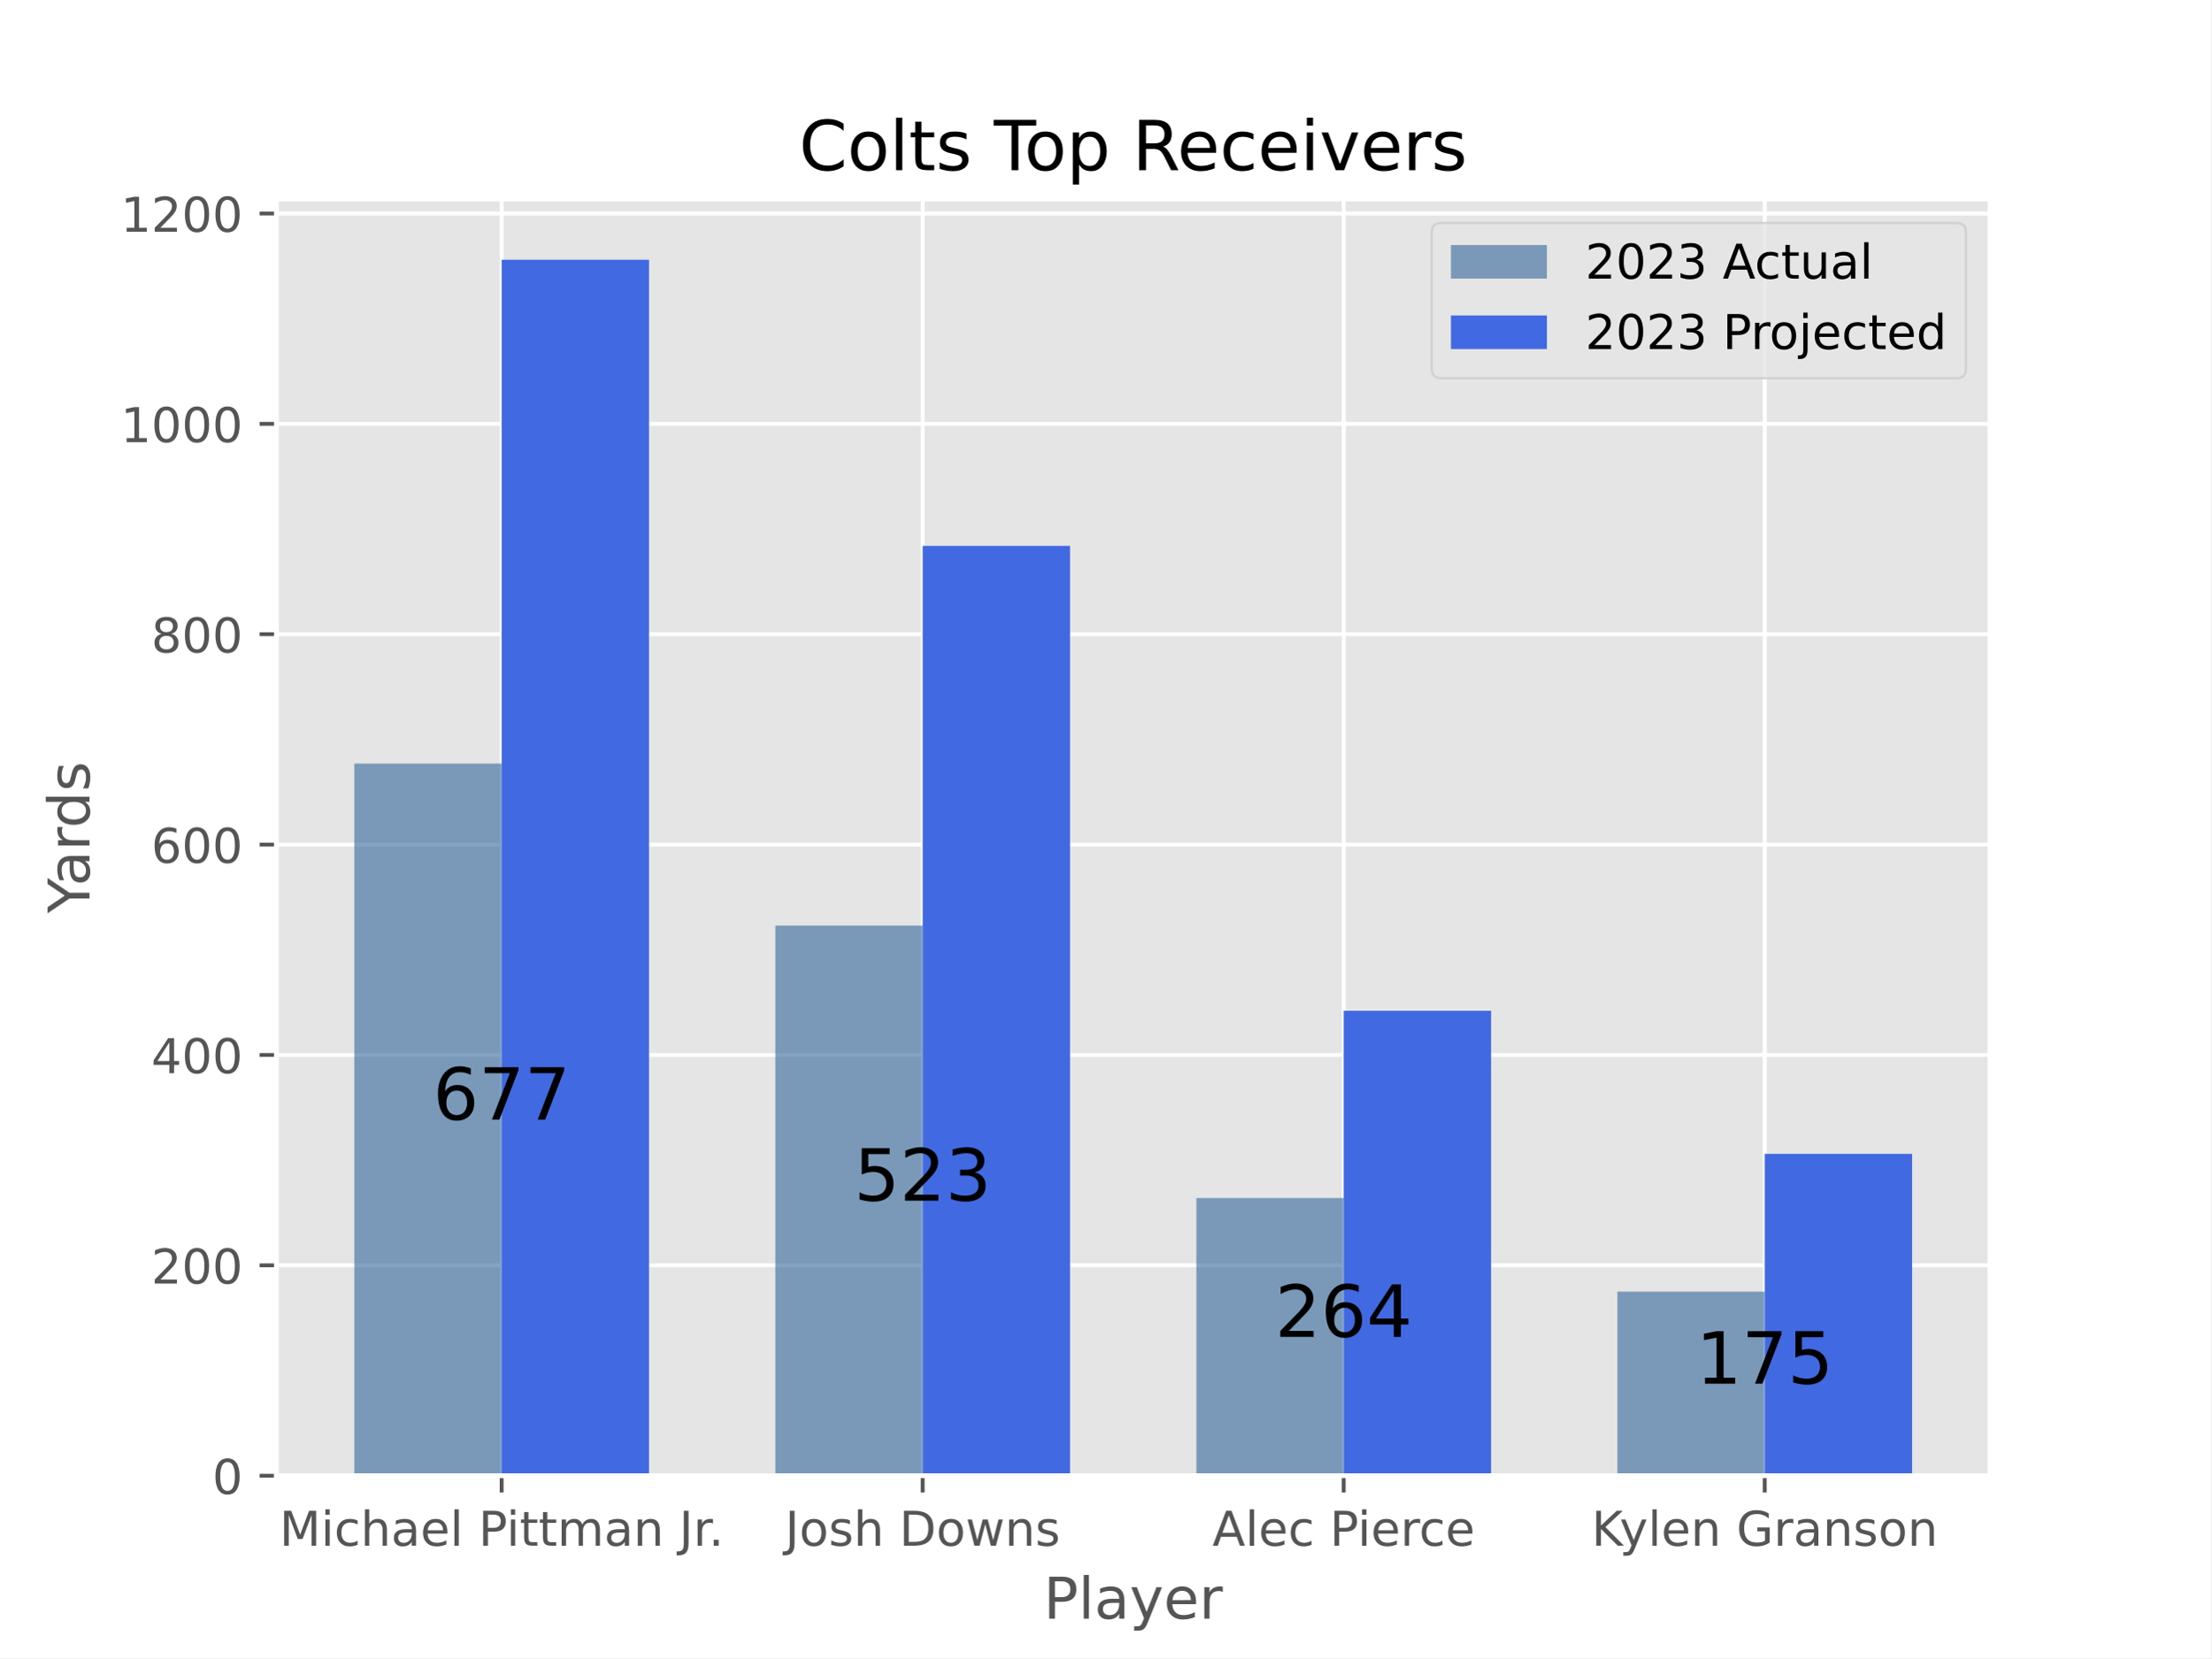
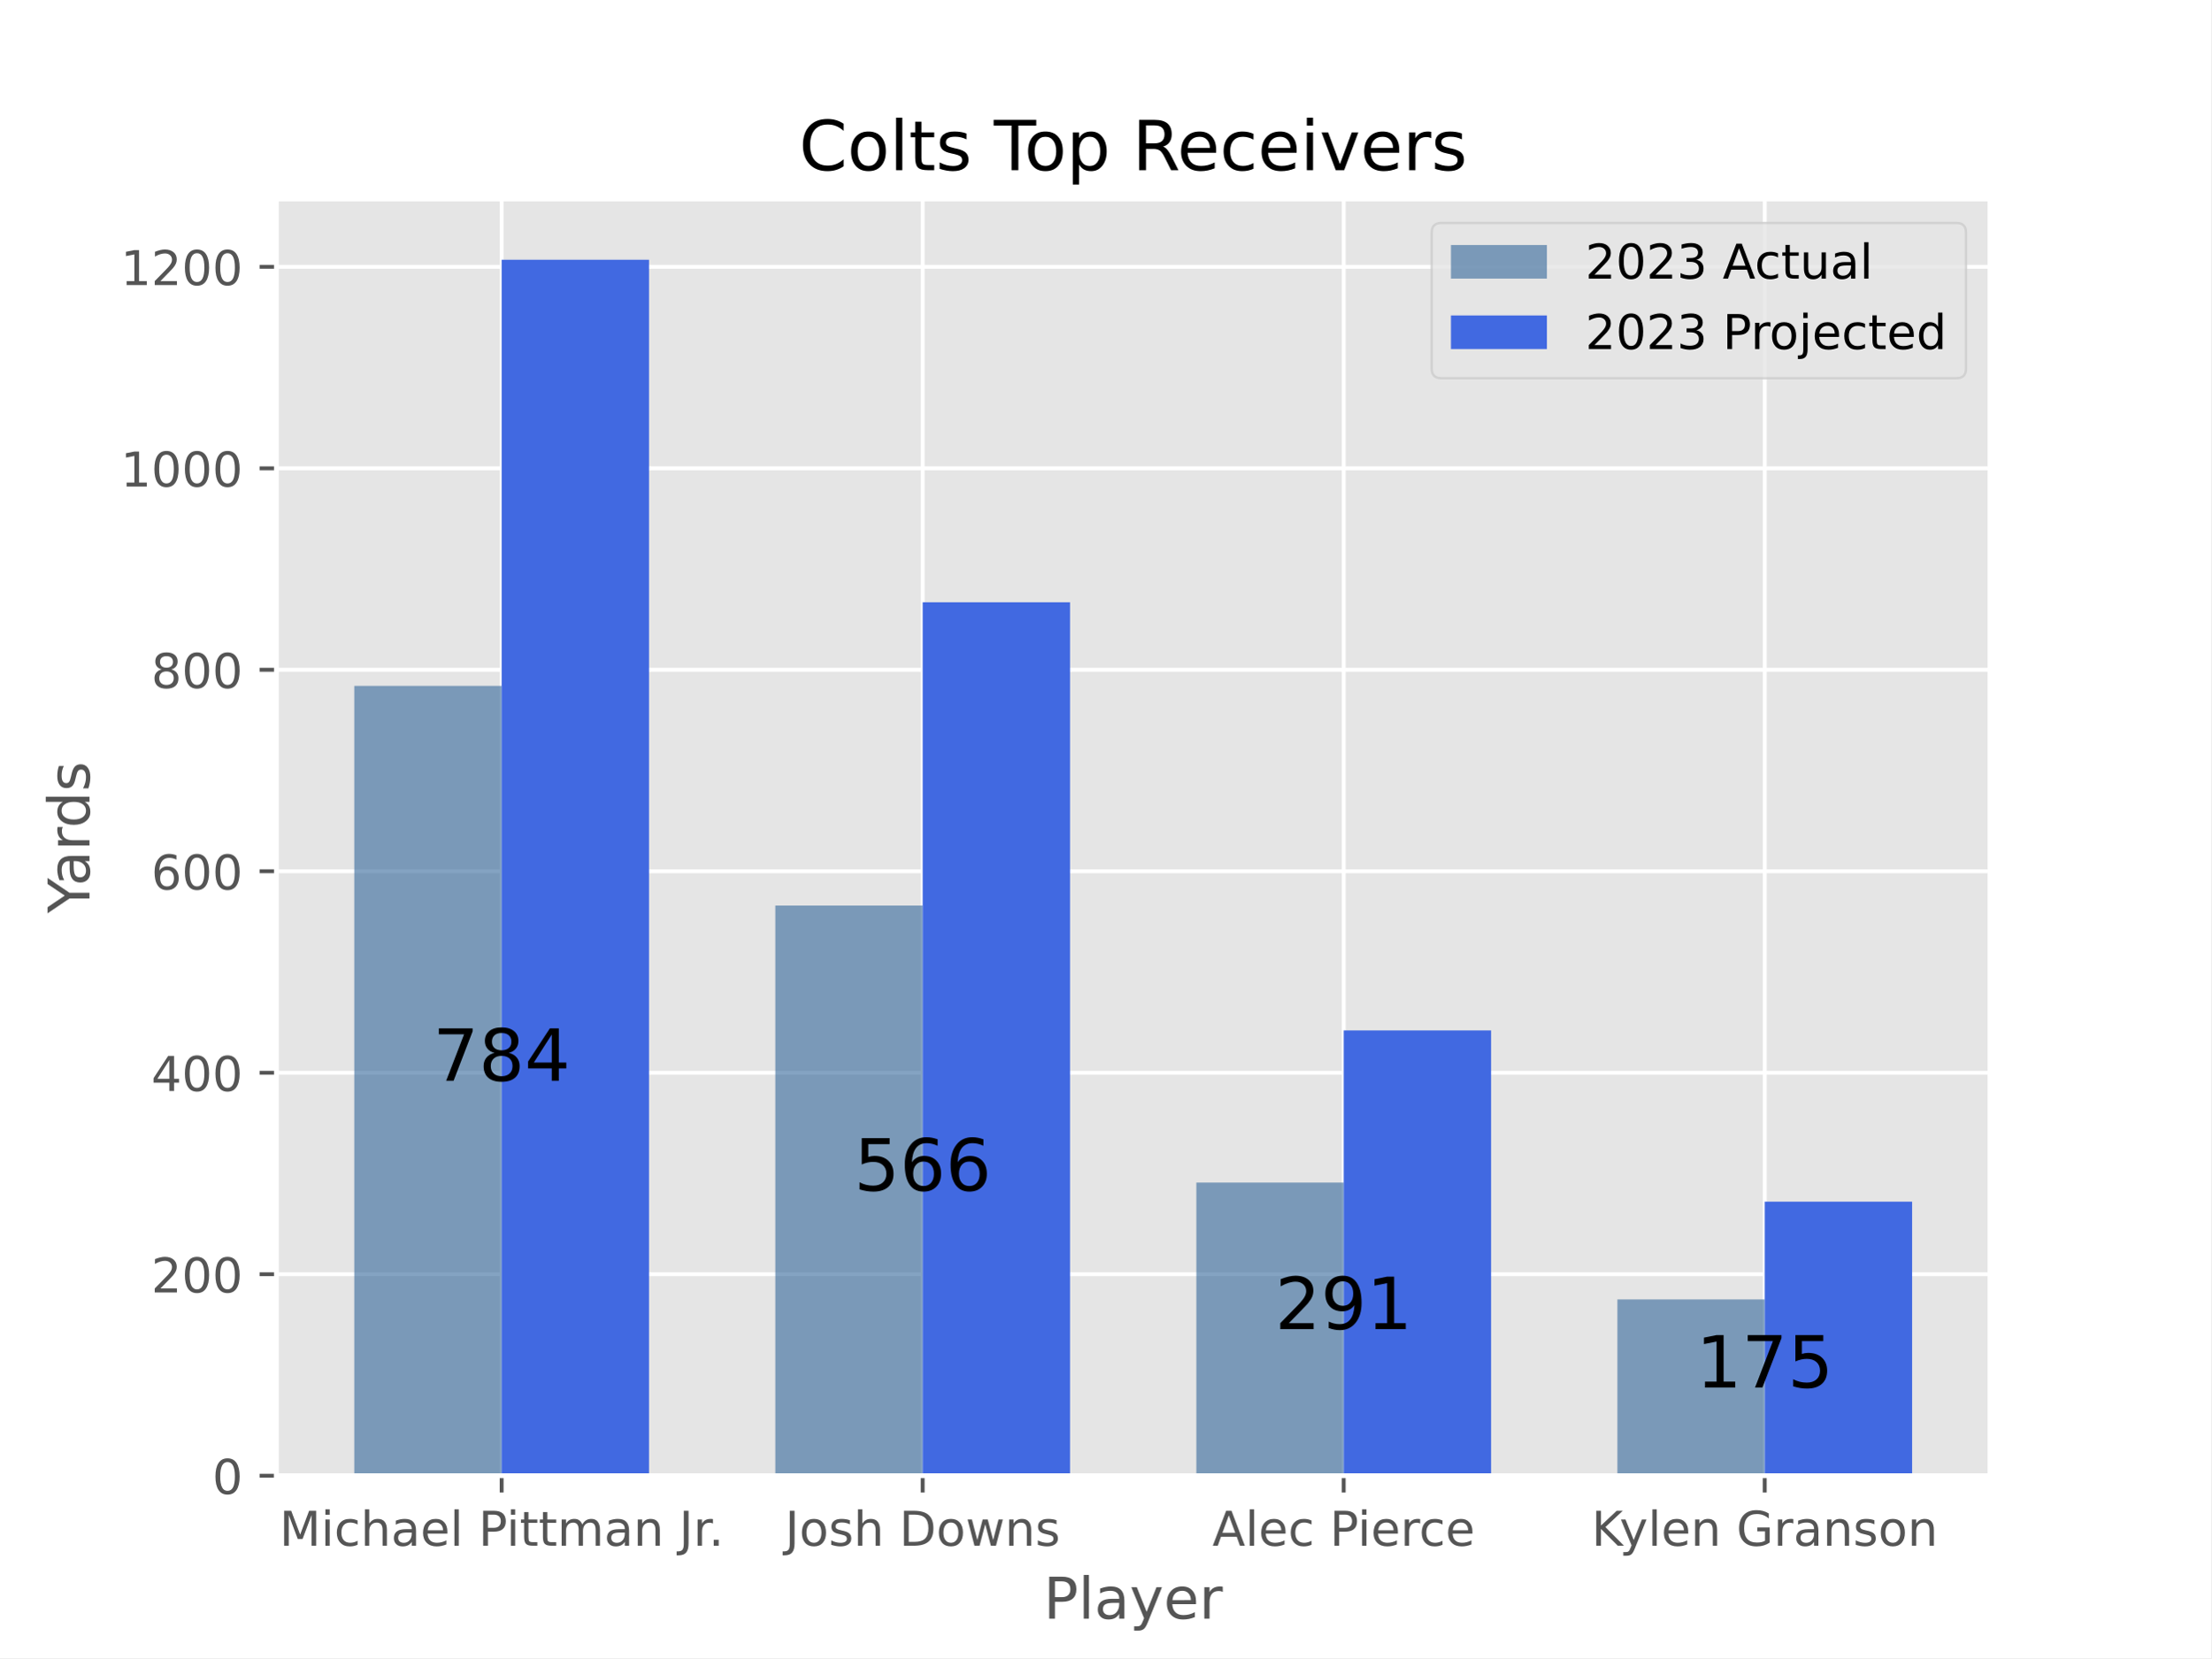
<svg xmlns="http://www.w3.org/2000/svg" xmlns:xlink="http://www.w3.org/1999/xlink" width="460.8pt" height="345.6pt" viewBox="0 0 460.8 345.6" version="1.1">
  <defs>
    <style type="text/css">*{stroke-linejoin: round; stroke-linecap: butt}</style>
  </defs>
  <g id="figure_1">
    <g id="patch_1">
      <path d="M 0 345.6  L 460.8 345.6  L 460.8 0  L 0 0  z " style="fill: #ffffff" />
    </g>
    <g id="axes_1">
      <g id="patch_2">
        <path d="M 57.6 307.584  L 414.72 307.584  L 414.72 41.472  L 57.6 41.472  z " style="fill: #e5e5e5" />
      </g>
      <g id="matplotlib.axis_1">
        <g id="xtick_1">
          <g id="line2d_1">
-             <path d="M 104.543 307.584  L 104.543 41.472  " clip-path="url(#p5137f1c561)" style="fill: none; stroke: #ffffff; stroke-width: 0.8; stroke-linecap: square" />
+             <path d="M 104.543 307.584  L 104.543 41.472  " clip-path="url(#p922f5982c7)" style="fill: none; stroke: #ffffff; stroke-width: 0.8; stroke-linecap: square" />
          </g>
          <g id="line2d_2">
            <defs>
-               <path id="maba3e91cc1" d="M 0 0  L 0 3.5  " style="stroke: #555555; stroke-width: 0.8" />
+               <path id="m315c5169b6" d="M 0 0  L 0 3.5  " style="stroke: #555555; stroke-width: 0.8" />
            </defs>
            <g>
-               <use xlink:href="#maba3e91cc1" x="104.543" y="307.584" style="fill: #555555; stroke: #555555; stroke-width: 0.8" />
+               <use xlink:href="#m315c5169b6" x="104.543" y="307.584" style="fill: #555555; stroke: #555555; stroke-width: 0.8" />
            </g>
          </g>
          <g id="text_1">
            <g style="fill: #555555" transform="translate(58.23626 322.1824) scale(0.1 -0.1)">
              <defs>
                <path id="DejaVuSans-4d" d="M 628 4666  L 1569 4666  L 2759 1491  L 3956 4666  L 4897 4666  L 4897 0  L 4281 0  L 4281 4097  L 3078 897  L 2444 897  L 1241 4097  L 1241 0  L 628 0  L 628 4666  z " transform="scale(0.015625)" />
                <path id="DejaVuSans-69" d="M 603 3500  L 1178 3500  L 1178 0  L 603 0  L 603 3500  z M 603 4863  L 1178 4863  L 1178 4134  L 603 4134  L 603 4863  z " transform="scale(0.015625)" />
                <path id="DejaVuSans-63" d="M 3122 3366  L 3122 2828  Q 2878 2963 2633 3030  Q 2388 3097 2138 3097  Q 1578 3097 1268 2742  Q 959 2388 959 1747  Q 959 1106 1268 751  Q 1578 397 2138 397  Q 2388 397 2633 464  Q 2878 531 3122 666  L 3122 134  Q 2881 22 2623 -34  Q 2366 -91 2075 -91  Q 1284 -91 818 406  Q 353 903 353 1747  Q 353 2603 823 3093  Q 1294 3584 2113 3584  Q 2378 3584 2631 3529  Q 2884 3475 3122 3366  z " transform="scale(0.015625)" />
                <path id="DejaVuSans-68" d="M 3513 2113  L 3513 0  L 2938 0  L 2938 2094  Q 2938 2591 2744 2837  Q 2550 3084 2163 3084  Q 1697 3084 1428 2787  Q 1159 2491 1159 1978  L 1159 0  L 581 0  L 581 4863  L 1159 4863  L 1159 2956  Q 1366 3272 1645 3428  Q 1925 3584 2291 3584  Q 2894 3584 3203 3211  Q 3513 2838 3513 2113  z " transform="scale(0.015625)" />
                <path id="DejaVuSans-61" d="M 2194 1759  Q 1497 1759 1228 1600  Q 959 1441 959 1056  Q 959 750 1161 570  Q 1363 391 1709 391  Q 2188 391 2477 730  Q 2766 1069 2766 1631  L 2766 1759  L 2194 1759  z M 3341 1997  L 3341 0  L 2766 0  L 2766 531  Q 2569 213 2275 61  Q 1981 -91 1556 -91  Q 1019 -91 701 211  Q 384 513 384 1019  Q 384 1609 779 1909  Q 1175 2209 1959 2209  L 2766 2209  L 2766 2266  Q 2766 2663 2505 2880  Q 2244 3097 1772 3097  Q 1472 3097 1187 3025  Q 903 2953 641 2809  L 641 3341  Q 956 3463 1253 3523  Q 1550 3584 1831 3584  Q 2591 3584 2966 3190  Q 3341 2797 3341 1997  z " transform="scale(0.015625)" />
                <path id="DejaVuSans-65" d="M 3597 1894  L 3597 1613  L 953 1613  Q 991 1019 1311 708  Q 1631 397 2203 397  Q 2534 397 2845 478  Q 3156 559 3463 722  L 3463 178  Q 3153 47 2828 -22  Q 2503 -91 2169 -91  Q 1331 -91 842 396  Q 353 884 353 1716  Q 353 2575 817 3079  Q 1281 3584 2069 3584  Q 2775 3584 3186 3129  Q 3597 2675 3597 1894  z M 3022 2063  Q 3016 2534 2758 2815  Q 2500 3097 2075 3097  Q 1594 3097 1305 2825  Q 1016 2553 972 2059  L 3022 2063  z " transform="scale(0.015625)" />
                <path id="DejaVuSans-6c" d="M 603 4863  L 1178 4863  L 1178 0  L 603 0  L 603 4863  z " transform="scale(0.015625)" />
                <path id="DejaVuSans-20" transform="scale(0.015625)" />
                <path id="DejaVuSans-50" d="M 1259 4147  L 1259 2394  L 2053 2394  Q 2494 2394 2734 2622  Q 2975 2850 2975 3272  Q 2975 3691 2734 3919  Q 2494 4147 2053 4147  L 1259 4147  z M 628 4666  L 2053 4666  Q 2838 4666 3239 4311  Q 3641 3956 3641 3272  Q 3641 2581 3239 2228  Q 2838 1875 2053 1875  L 1259 1875  L 1259 0  L 628 0  L 628 4666  z " transform="scale(0.015625)" />
                <path id="DejaVuSans-74" d="M 1172 4494  L 1172 3500  L 2356 3500  L 2356 3053  L 1172 3053  L 1172 1153  Q 1172 725 1289 603  Q 1406 481 1766 481  L 2356 481  L 2356 0  L 1766 0  Q 1100 0 847 248  Q 594 497 594 1153  L 594 3053  L 172 3053  L 172 3500  L 594 3500  L 594 4494  L 1172 4494  z " transform="scale(0.015625)" />
                <path id="DejaVuSans-6d" d="M 3328 2828  Q 3544 3216 3844 3400  Q 4144 3584 4550 3584  Q 5097 3584 5394 3201  Q 5691 2819 5691 2113  L 5691 0  L 5113 0  L 5113 2094  Q 5113 2597 4934 2840  Q 4756 3084 4391 3084  Q 3944 3084 3684 2787  Q 3425 2491 3425 1978  L 3425 0  L 2847 0  L 2847 2094  Q 2847 2600 2669 2842  Q 2491 3084 2119 3084  Q 1678 3084 1418 2786  Q 1159 2488 1159 1978  L 1159 0  L 581 0  L 581 3500  L 1159 3500  L 1159 2956  Q 1356 3278 1631 3431  Q 1906 3584 2284 3584  Q 2666 3584 2933 3390  Q 3200 3197 3328 2828  z " transform="scale(0.015625)" />
                <path id="DejaVuSans-6e" d="M 3513 2113  L 3513 0  L 2938 0  L 2938 2094  Q 2938 2591 2744 2837  Q 2550 3084 2163 3084  Q 1697 3084 1428 2787  Q 1159 2491 1159 1978  L 1159 0  L 581 0  L 581 3500  L 1159 3500  L 1159 2956  Q 1366 3272 1645 3428  Q 1925 3584 2291 3584  Q 2894 3584 3203 3211  Q 3513 2838 3513 2113  z " transform="scale(0.015625)" />
                <path id="DejaVuSans-4a" d="M 628 4666  L 1259 4666  L 1259 325  Q 1259 -519 939 -900  Q 619 -1281 -91 -1281  L -331 -1281  L -331 -750  L -134 -750  Q 284 -750 456 -515  Q 628 -281 628 325  L 628 4666  z " transform="scale(0.015625)" />
                <path id="DejaVuSans-72" d="M 2631 2963  Q 2534 3019 2420 3045  Q 2306 3072 2169 3072  Q 1681 3072 1420 2755  Q 1159 2438 1159 1844  L 1159 0  L 581 0  L 581 3500  L 1159 3500  L 1159 2956  Q 1341 3275 1631 3429  Q 1922 3584 2338 3584  Q 2397 3584 2469 3576  Q 2541 3569 2628 3553  L 2631 2963  z " transform="scale(0.015625)" />
                <path id="DejaVuSans-2e" d="M 684 794  L 1344 794  L 1344 0  L 684 0  L 684 794  z " transform="scale(0.015625)" />
              </defs>
              <use xlink:href="#DejaVuSans-4d" />
              <use xlink:href="#DejaVuSans-69" x="86.279" />
              <use xlink:href="#DejaVuSans-63" x="114.062" />
              <use xlink:href="#DejaVuSans-68" x="169.043" />
              <use xlink:href="#DejaVuSans-61" x="232.422" />
              <use xlink:href="#DejaVuSans-65" x="293.701" />
              <use xlink:href="#DejaVuSans-6c" x="355.225" />
              <use xlink:href="#DejaVuSans-20" x="383.008" />
              <use xlink:href="#DejaVuSans-50" x="414.795" />
              <use xlink:href="#DejaVuSans-69" x="472.848" />
              <use xlink:href="#DejaVuSans-74" x="500.631" />
              <use xlink:href="#DejaVuSans-74" x="539.84" />
              <use xlink:href="#DejaVuSans-6d" x="579.049" />
              <use xlink:href="#DejaVuSans-61" x="676.461" />
              <use xlink:href="#DejaVuSans-6e" x="737.74" />
              <use xlink:href="#DejaVuSans-20" x="801.119" />
              <use xlink:href="#DejaVuSans-4a" x="832.906" />
              <use xlink:href="#DejaVuSans-72" x="862.398" />
              <use xlink:href="#DejaVuSans-2e" x="894.387" />
            </g>
          </g>
        </g>
        <g id="xtick_2">
          <g id="line2d_3">
-             <path d="M 192.288 307.584  L 192.288 41.472  " clip-path="url(#p5137f1c561)" style="fill: none; stroke: #ffffff; stroke-width: 0.8; stroke-linecap: square" />
+             <path d="M 192.288 307.584  L 192.288 41.472  " clip-path="url(#p922f5982c7)" style="fill: none; stroke: #ffffff; stroke-width: 0.8; stroke-linecap: square" />
          </g>
          <g id="line2d_4">
            <g>
-               <use xlink:href="#maba3e91cc1" x="192.288" y="307.584" style="fill: #555555; stroke: #555555; stroke-width: 0.8" />
+               <use xlink:href="#m315c5169b6" x="192.288" y="307.584" style="fill: #555555; stroke: #555555; stroke-width: 0.8" />
            </g>
          </g>
          <g id="text_2">
            <g style="fill: #555555" transform="translate(163.619 322.1824) scale(0.1 -0.1)">
              <defs>
                <path id="DejaVuSans-6f" d="M 1959 3097  Q 1497 3097 1228 2736  Q 959 2375 959 1747  Q 959 1119 1226 758  Q 1494 397 1959 397  Q 2419 397 2687 759  Q 2956 1122 2956 1747  Q 2956 2369 2687 2733  Q 2419 3097 1959 3097  z M 1959 3584  Q 2709 3584 3137 3096  Q 3566 2609 3566 1747  Q 3566 888 3137 398  Q 2709 -91 1959 -91  Q 1206 -91 779 398  Q 353 888 353 1747  Q 353 2609 779 3096  Q 1206 3584 1959 3584  z " transform="scale(0.015625)" />
                <path id="DejaVuSans-73" d="M 2834 3397  L 2834 2853  Q 2591 2978 2328 3040  Q 2066 3103 1784 3103  Q 1356 3103 1142 2972  Q 928 2841 928 2578  Q 928 2378 1081 2264  Q 1234 2150 1697 2047  L 1894 2003  Q 2506 1872 2764 1633  Q 3022 1394 3022 966  Q 3022 478 2636 193  Q 2250 -91 1575 -91  Q 1294 -91 989 -36  Q 684 19 347 128  L 347 722  Q 666 556 975 473  Q 1284 391 1588 391  Q 1994 391 2212 530  Q 2431 669 2431 922  Q 2431 1156 2273 1281  Q 2116 1406 1581 1522  L 1381 1569  Q 847 1681 609 1914  Q 372 2147 372 2553  Q 372 3047 722 3315  Q 1072 3584 1716 3584  Q 2034 3584 2315 3537  Q 2597 3491 2834 3397  z " transform="scale(0.015625)" />
                <path id="DejaVuSans-44" d="M 1259 4147  L 1259 519  L 2022 519  Q 2988 519 3436 956  Q 3884 1394 3884 2338  Q 3884 3275 3436 3711  Q 2988 4147 2022 4147  L 1259 4147  z M 628 4666  L 1925 4666  Q 3281 4666 3915 4102  Q 4550 3538 4550 2338  Q 4550 1131 3912 565  Q 3275 0 1925 0  L 628 0  L 628 4666  z " transform="scale(0.015625)" />
                <path id="DejaVuSans-77" d="M 269 3500  L 844 3500  L 1563 769  L 2278 3500  L 2956 3500  L 3675 769  L 4391 3500  L 4966 3500  L 4050 0  L 3372 0  L 2619 2869  L 1863 0  L 1184 0  L 269 3500  z " transform="scale(0.015625)" />
              </defs>
              <use xlink:href="#DejaVuSans-4a" />
              <use xlink:href="#DejaVuSans-6f" x="29.492" />
              <use xlink:href="#DejaVuSans-73" x="90.674" />
              <use xlink:href="#DejaVuSans-68" x="142.773" />
              <use xlink:href="#DejaVuSans-20" x="206.152" />
              <use xlink:href="#DejaVuSans-44" x="237.939" />
              <use xlink:href="#DejaVuSans-6f" x="314.941" />
              <use xlink:href="#DejaVuSans-77" x="376.123" />
              <use xlink:href="#DejaVuSans-6e" x="457.91" />
              <use xlink:href="#DejaVuSans-73" x="521.289" />
            </g>
          </g>
        </g>
        <g id="xtick_3">
          <g id="line2d_5">
-             <path d="M 280.032 307.584  L 280.032 41.472  " clip-path="url(#p5137f1c561)" style="fill: none; stroke: #ffffff; stroke-width: 0.8; stroke-linecap: square" />
+             <path d="M 280.032 307.584  L 280.032 41.472  " clip-path="url(#p922f5982c7)" style="fill: none; stroke: #ffffff; stroke-width: 0.8; stroke-linecap: square" />
          </g>
          <g id="line2d_6">
            <g>
-               <use xlink:href="#maba3e91cc1" x="280.032" y="307.584" style="fill: #555555; stroke: #555555; stroke-width: 0.8" />
+               <use xlink:href="#m315c5169b6" x="280.032" y="307.584" style="fill: #555555; stroke: #555555; stroke-width: 0.8" />
            </g>
          </g>
          <g id="text_3">
            <g style="fill: #555555" transform="translate(252.6713 322.1824) scale(0.1 -0.1)">
              <defs>
                <path id="DejaVuSans-41" d="M 2188 4044  L 1331 1722  L 3047 1722  L 2188 4044  z M 1831 4666  L 2547 4666  L 4325 0  L 3669 0  L 3244 1197  L 1141 1197  L 716 0  L 50 0  L 1831 4666  z " transform="scale(0.015625)" />
              </defs>
              <use xlink:href="#DejaVuSans-41" />
              <use xlink:href="#DejaVuSans-6c" x="68.408" />
              <use xlink:href="#DejaVuSans-65" x="96.191" />
              <use xlink:href="#DejaVuSans-63" x="157.715" />
              <use xlink:href="#DejaVuSans-20" x="212.695" />
              <use xlink:href="#DejaVuSans-50" x="244.482" />
              <use xlink:href="#DejaVuSans-69" x="302.535" />
              <use xlink:href="#DejaVuSans-65" x="330.318" />
              <use xlink:href="#DejaVuSans-72" x="391.842" />
              <use xlink:href="#DejaVuSans-63" x="430.705" />
              <use xlink:href="#DejaVuSans-65" x="485.686" />
            </g>
          </g>
        </g>
        <g id="xtick_4">
          <g id="line2d_7">
-             <path d="M 367.777 307.584  L 367.777 41.472  " clip-path="url(#p5137f1c561)" style="fill: none; stroke: #ffffff; stroke-width: 0.8; stroke-linecap: square" />
+             <path d="M 367.777 307.584  L 367.777 41.472  " clip-path="url(#p922f5982c7)" style="fill: none; stroke: #ffffff; stroke-width: 0.8; stroke-linecap: square" />
          </g>
          <g id="line2d_8">
            <g>
-               <use xlink:href="#maba3e91cc1" x="367.777" y="307.584" style="fill: #555555; stroke: #555555; stroke-width: 0.8" />
+               <use xlink:href="#m315c5169b6" x="367.777" y="307.584" style="fill: #555555; stroke: #555555; stroke-width: 0.8" />
            </g>
          </g>
          <g id="text_4">
            <g style="fill: #555555" transform="translate(331.6822 322.1824) scale(0.1 -0.1)">
              <defs>
                <path id="DejaVuSans-4b" d="M 628 4666  L 1259 4666  L 1259 2694  L 3353 4666  L 4166 4666  L 1850 2491  L 4331 0  L 3500 0  L 1259 2247  L 1259 0  L 628 0  L 628 4666  z " transform="scale(0.015625)" />
                <path id="DejaVuSans-79" d="M 2059 -325  Q 1816 -950 1584 -1140  Q 1353 -1331 966 -1331  L 506 -1331  L 506 -850  L 844 -850  Q 1081 -850 1212 -737  Q 1344 -625 1503 -206  L 1606 56  L 191 3500  L 800 3500  L 1894 763  L 2988 3500  L 3597 3500  L 2059 -325  z " transform="scale(0.015625)" />
                <path id="DejaVuSans-47" d="M 3809 666  L 3809 1919  L 2778 1919  L 2778 2438  L 4434 2438  L 4434 434  Q 4069 175 3628 42  Q 3188 -91 2688 -91  Q 1594 -91 976 548  Q 359 1188 359 2328  Q 359 3472 976 4111  Q 1594 4750 2688 4750  Q 3144 4750 3555 4637  Q 3966 4525 4313 4306  L 4313 3634  Q 3963 3931 3569 4081  Q 3175 4231 2741 4231  Q 1884 4231 1454 3753  Q 1025 3275 1025 2328  Q 1025 1384 1454 906  Q 1884 428 2741 428  Q 3075 428 3337 486  Q 3600 544 3809 666  z " transform="scale(0.015625)" />
              </defs>
              <use xlink:href="#DejaVuSans-4b" />
              <use xlink:href="#DejaVuSans-79" x="58.326" />
              <use xlink:href="#DejaVuSans-6c" x="117.506" />
              <use xlink:href="#DejaVuSans-65" x="145.289" />
              <use xlink:href="#DejaVuSans-6e" x="206.812" />
              <use xlink:href="#DejaVuSans-20" x="270.191" />
              <use xlink:href="#DejaVuSans-47" x="301.979" />
              <use xlink:href="#DejaVuSans-72" x="379.469" />
              <use xlink:href="#DejaVuSans-61" x="420.582" />
              <use xlink:href="#DejaVuSans-6e" x="481.861" />
              <use xlink:href="#DejaVuSans-73" x="545.24" />
              <use xlink:href="#DejaVuSans-6f" x="597.34" />
              <use xlink:href="#DejaVuSans-6e" x="658.521" />
            </g>
          </g>
        </g>
        <g id="text_5">
          <g style="fill: #555555" transform="translate(217.4888 337.3802) scale(0.12 -0.12)">
            <use xlink:href="#DejaVuSans-50" />
            <use xlink:href="#DejaVuSans-6c" x="60.303" />
            <use xlink:href="#DejaVuSans-61" x="88.086" />
            <use xlink:href="#DejaVuSans-79" x="149.365" />
            <use xlink:href="#DejaVuSans-65" x="208.545" />
            <use xlink:href="#DejaVuSans-72" x="270.068" />
          </g>
        </g>
      </g>
      <g id="matplotlib.axis_2">
        <g id="ytick_1">
          <g id="line2d_9">
-             <path d="M 57.6 307.584  L 414.72 307.584  " clip-path="url(#p5137f1c561)" style="fill: none; stroke: #ffffff; stroke-width: 0.8; stroke-linecap: square" />
+             <path d="M 57.6 307.584  L 414.72 307.584  " clip-path="url(#p922f5982c7)" style="fill: none; stroke: #ffffff; stroke-width: 0.8; stroke-linecap: square" />
          </g>
          <g id="line2d_10">
            <defs>
-               <path id="m9f0e2afa21" d="M 0 0  L -3.5 0  " style="stroke: #555555; stroke-width: 0.8" />
+               <path id="m6e0a3ca70e" d="M 0 0  L -3.5 0  " style="stroke: #555555; stroke-width: 0.8" />
            </defs>
            <g>
-               <use xlink:href="#m9f0e2afa21" x="57.6" y="307.584" style="fill: #555555; stroke: #555555; stroke-width: 0.8" />
+               <use xlink:href="#m6e0a3ca70e" x="57.6" y="307.584" style="fill: #555555; stroke: #555555; stroke-width: 0.8" />
            </g>
          </g>
          <g id="text_6">
            <g style="fill: #555555" transform="translate(44.2375 311.3832) scale(0.1 -0.1)">
              <defs>
                <path id="DejaVuSans-30" d="M 2034 4250  Q 1547 4250 1301 3770  Q 1056 3291 1056 2328  Q 1056 1369 1301 889  Q 1547 409 2034 409  Q 2525 409 2770 889  Q 3016 1369 3016 2328  Q 3016 3291 2770 3770  Q 2525 4250 2034 4250  z M 2034 4750  Q 2819 4750 3233 4129  Q 3647 3509 3647 2328  Q 3647 1150 3233 529  Q 2819 -91 2034 -91  Q 1250 -91 836 529  Q 422 1150 422 2328  Q 422 3509 836 4129  Q 1250 4750 2034 4750  z " transform="scale(0.015625)" />
              </defs>
              <use xlink:href="#DejaVuSans-30" />
            </g>
          </g>
        </g>
        <g id="ytick_2">
          <g id="line2d_11">
-             <path d="M 57.6 263.736  L 414.72 263.736  " clip-path="url(#p5137f1c561)" style="fill: none; stroke: #ffffff; stroke-width: 0.8; stroke-linecap: square" />
+             <path d="M 57.6 265.589  L 414.72 265.589  " clip-path="url(#p922f5982c7)" style="fill: none; stroke: #ffffff; stroke-width: 0.8; stroke-linecap: square" />
          </g>
          <g id="line2d_12">
            <g>
-               <use xlink:href="#m9f0e2afa21" x="57.6" y="263.736" style="fill: #555555; stroke: #555555; stroke-width: 0.8" />
+               <use xlink:href="#m6e0a3ca70e" x="57.6" y="265.589" style="fill: #555555; stroke: #555555; stroke-width: 0.8" />
            </g>
          </g>
          <g id="text_7">
-             <g style="fill: #555555" transform="translate(31.5125 267.5355) scale(0.1 -0.1)">
+             <g style="fill: #555555" transform="translate(31.5125 269.3882) scale(0.1 -0.1)">
              <defs>
                <path id="DejaVuSans-32" d="M 1228 531  L 3431 531  L 3431 0  L 469 0  L 469 531  Q 828 903 1448 1529  Q 2069 2156 2228 2338  Q 2531 2678 2651 2914  Q 2772 3150 2772 3378  Q 2772 3750 2511 3984  Q 2250 4219 1831 4219  Q 1534 4219 1204 4116  Q 875 4013 500 3803  L 500 4441  Q 881 4594 1212 4672  Q 1544 4750 1819 4750  Q 2544 4750 2975 4387  Q 3406 4025 3406 3419  Q 3406 3131 3298 2873  Q 3191 2616 2906 2266  Q 2828 2175 2409 1742  Q 1991 1309 1228 531  z " transform="scale(0.015625)" />
              </defs>
              <use xlink:href="#DejaVuSans-32" />
              <use xlink:href="#DejaVuSans-30" x="63.623" />
              <use xlink:href="#DejaVuSans-30" x="127.246" />
            </g>
          </g>
        </g>
        <g id="ytick_3">
          <g id="line2d_13">
-             <path d="M 57.6 219.888  L 414.72 219.888  " clip-path="url(#p5137f1c561)" style="fill: none; stroke: #ffffff; stroke-width: 0.8; stroke-linecap: square" />
+             <path d="M 57.6 223.594  L 414.72 223.594  " clip-path="url(#p922f5982c7)" style="fill: none; stroke: #ffffff; stroke-width: 0.8; stroke-linecap: square" />
          </g>
          <g id="line2d_14">
            <g>
-               <use xlink:href="#m9f0e2afa21" x="57.6" y="219.888" style="fill: #555555; stroke: #555555; stroke-width: 0.8" />
+               <use xlink:href="#m6e0a3ca70e" x="57.6" y="223.594" style="fill: #555555; stroke: #555555; stroke-width: 0.8" />
            </g>
          </g>
          <g id="text_8">
-             <g style="fill: #555555" transform="translate(31.5125 223.6877) scale(0.1 -0.1)">
+             <g style="fill: #555555" transform="translate(31.5125 227.3932) scale(0.1 -0.1)">
              <defs>
                <path id="DejaVuSans-34" d="M 2419 4116  L 825 1625  L 2419 1625  L 2419 4116  z M 2253 4666  L 3047 4666  L 3047 1625  L 3713 1625  L 3713 1100  L 3047 1100  L 3047 0  L 2419 0  L 2419 1100  L 313 1100  L 313 1709  L 2253 4666  z " transform="scale(0.015625)" />
              </defs>
              <use xlink:href="#DejaVuSans-34" />
              <use xlink:href="#DejaVuSans-30" x="63.623" />
              <use xlink:href="#DejaVuSans-30" x="127.246" />
            </g>
          </g>
        </g>
        <g id="ytick_4">
          <g id="line2d_15">
-             <path d="M 57.6 176.041  L 414.72 176.041  " clip-path="url(#p5137f1c561)" style="fill: none; stroke: #ffffff; stroke-width: 0.8; stroke-linecap: square" />
+             <path d="M 57.6 181.599  L 414.72 181.599  " clip-path="url(#p922f5982c7)" style="fill: none; stroke: #ffffff; stroke-width: 0.8; stroke-linecap: square" />
          </g>
          <g id="line2d_16">
            <g>
-               <use xlink:href="#m9f0e2afa21" x="57.6" y="176.041" style="fill: #555555; stroke: #555555; stroke-width: 0.8" />
+               <use xlink:href="#m6e0a3ca70e" x="57.6" y="181.599" style="fill: #555555; stroke: #555555; stroke-width: 0.8" />
            </g>
          </g>
          <g id="text_9">
-             <g style="fill: #555555" transform="translate(31.5125 179.84) scale(0.1 -0.1)">
+             <g style="fill: #555555" transform="translate(31.5125 185.3981) scale(0.1 -0.1)">
              <defs>
                <path id="DejaVuSans-36" d="M 2113 2584  Q 1688 2584 1439 2293  Q 1191 2003 1191 1497  Q 1191 994 1439 701  Q 1688 409 2113 409  Q 2538 409 2786 701  Q 3034 994 3034 1497  Q 3034 2003 2786 2293  Q 2538 2584 2113 2584  z M 3366 4563  L 3366 3988  Q 3128 4100 2886 4159  Q 2644 4219 2406 4219  Q 1781 4219 1451 3797  Q 1122 3375 1075 2522  Q 1259 2794 1537 2939  Q 1816 3084 2150 3084  Q 2853 3084 3261 2657  Q 3669 2231 3669 1497  Q 3669 778 3244 343  Q 2819 -91 2113 -91  Q 1303 -91 875 529  Q 447 1150 447 2328  Q 447 3434 972 4092  Q 1497 4750 2381 4750  Q 2619 4750 2861 4703  Q 3103 4656 3366 4563  z " transform="scale(0.015625)" />
              </defs>
              <use xlink:href="#DejaVuSans-36" />
              <use xlink:href="#DejaVuSans-30" x="63.623" />
              <use xlink:href="#DejaVuSans-30" x="127.246" />
            </g>
          </g>
        </g>
        <g id="ytick_5">
          <g id="line2d_17">
-             <path d="M 57.6 132.193  L 414.72 132.193  " clip-path="url(#p5137f1c561)" style="fill: none; stroke: #ffffff; stroke-width: 0.8; stroke-linecap: square" />
+             <path d="M 57.6 139.604  L 414.72 139.604  " clip-path="url(#p922f5982c7)" style="fill: none; stroke: #ffffff; stroke-width: 0.8; stroke-linecap: square" />
          </g>
          <g id="line2d_18">
            <g>
-               <use xlink:href="#m9f0e2afa21" x="57.6" y="132.193" style="fill: #555555; stroke: #555555; stroke-width: 0.8" />
+               <use xlink:href="#m6e0a3ca70e" x="57.6" y="139.604" style="fill: #555555; stroke: #555555; stroke-width: 0.8" />
            </g>
          </g>
          <g id="text_10">
-             <g style="fill: #555555" transform="translate(31.5125 135.9922) scale(0.1 -0.1)">
+             <g style="fill: #555555" transform="translate(31.5125 143.4031) scale(0.1 -0.1)">
              <defs>
                <path id="DejaVuSans-38" d="M 2034 2216  Q 1584 2216 1326 1975  Q 1069 1734 1069 1313  Q 1069 891 1326 650  Q 1584 409 2034 409  Q 2484 409 2743 651  Q 3003 894 3003 1313  Q 3003 1734 2745 1975  Q 2488 2216 2034 2216  z M 1403 2484  Q 997 2584 770 2862  Q 544 3141 544 3541  Q 544 4100 942 4425  Q 1341 4750 2034 4750  Q 2731 4750 3128 4425  Q 3525 4100 3525 3541  Q 3525 3141 3298 2862  Q 3072 2584 2669 2484  Q 3125 2378 3379 2068  Q 3634 1759 3634 1313  Q 3634 634 3220 271  Q 2806 -91 2034 -91  Q 1263 -91 848 271  Q 434 634 434 1313  Q 434 1759 690 2068  Q 947 2378 1403 2484  z M 1172 3481  Q 1172 3119 1398 2916  Q 1625 2713 2034 2713  Q 2441 2713 2670 2916  Q 2900 3119 2900 3481  Q 2900 3844 2670 4047  Q 2441 4250 2034 4250  Q 1625 4250 1398 4047  Q 1172 3844 1172 3481  z " transform="scale(0.015625)" />
              </defs>
              <use xlink:href="#DejaVuSans-38" />
              <use xlink:href="#DejaVuSans-30" x="63.623" />
              <use xlink:href="#DejaVuSans-30" x="127.246" />
            </g>
          </g>
        </g>
        <g id="ytick_6">
          <g id="line2d_19">
-             <path d="M 57.6 88.345  L 414.72 88.345  " clip-path="url(#p5137f1c561)" style="fill: none; stroke: #ffffff; stroke-width: 0.8; stroke-linecap: square" />
+             <path d="M 57.6 97.609  L 414.72 97.609  " clip-path="url(#p922f5982c7)" style="fill: none; stroke: #ffffff; stroke-width: 0.8; stroke-linecap: square" />
          </g>
          <g id="line2d_20">
            <g>
-               <use xlink:href="#m9f0e2afa21" x="57.6" y="88.345" style="fill: #555555; stroke: #555555; stroke-width: 0.8" />
+               <use xlink:href="#m6e0a3ca70e" x="57.6" y="97.609" style="fill: #555555; stroke: #555555; stroke-width: 0.8" />
            </g>
          </g>
          <g id="text_11">
-             <g style="fill: #555555" transform="translate(25.15 92.14446) scale(0.1 -0.1)">
+             <g style="fill: #555555" transform="translate(25.15 101.4081) scale(0.1 -0.1)">
              <defs>
                <path id="DejaVuSans-31" d="M 794 531  L 1825 531  L 1825 4091  L 703 3866  L 703 4441  L 1819 4666  L 2450 4666  L 2450 531  L 3481 531  L 3481 0  L 794 0  L 794 531  z " transform="scale(0.015625)" />
              </defs>
              <use xlink:href="#DejaVuSans-31" />
              <use xlink:href="#DejaVuSans-30" x="63.623" />
              <use xlink:href="#DejaVuSans-30" x="127.246" />
              <use xlink:href="#DejaVuSans-30" x="190.869" />
            </g>
          </g>
        </g>
        <g id="ytick_7">
          <g id="line2d_21">
-             <path d="M 57.6 44.497  L 414.72 44.497  " clip-path="url(#p5137f1c561)" style="fill: none; stroke: #ffffff; stroke-width: 0.8; stroke-linecap: square" />
+             <path d="M 57.6 55.614  L 414.72 55.614  " clip-path="url(#p922f5982c7)" style="fill: none; stroke: #ffffff; stroke-width: 0.8; stroke-linecap: square" />
          </g>
          <g id="line2d_22">
            <g>
-               <use xlink:href="#m9f0e2afa21" x="57.6" y="44.497" style="fill: #555555; stroke: #555555; stroke-width: 0.8" />
+               <use xlink:href="#m6e0a3ca70e" x="57.6" y="55.614" style="fill: #555555; stroke: #555555; stroke-width: 0.8" />
            </g>
          </g>
          <g id="text_12">
-             <g style="fill: #555555" transform="translate(25.15 48.29671) scale(0.1 -0.1)">
+             <g style="fill: #555555" transform="translate(25.15 59.41304) scale(0.1 -0.1)">
              <use xlink:href="#DejaVuSans-31" />
              <use xlink:href="#DejaVuSans-32" x="63.623" />
              <use xlink:href="#DejaVuSans-30" x="127.246" />
              <use xlink:href="#DejaVuSans-30" x="190.869" />
            </g>
          </g>
        </g>
        <g id="text_13">
          <g style="fill: #555555" transform="translate(18.65438 190.3408) rotate(-90) scale(0.12 -0.12)">
            <defs>
              <path id="DejaVuSans-59" d="M -13 4666  L 666 4666  L 1959 2747  L 3244 4666  L 3922 4666  L 2272 2222  L 2272 0  L 1638 0  L 1638 2222  L -13 4666  z " transform="scale(0.015625)" />
              <path id="DejaVuSans-64" d="M 2906 2969  L 2906 4863  L 3481 4863  L 3481 0  L 2906 0  L 2906 525  Q 2725 213 2448 61  Q 2172 -91 1784 -91  Q 1150 -91 751 415  Q 353 922 353 1747  Q 353 2572 751 3078  Q 1150 3584 1784 3584  Q 2172 3584 2448 3432  Q 2725 3281 2906 2969  z M 947 1747  Q 947 1113 1208 752  Q 1469 391 1925 391  Q 2381 391 2643 752  Q 2906 1113 2906 1747  Q 2906 2381 2643 2742  Q 2381 3103 1925 3103  Q 1469 3103 1208 2742  Q 947 2381 947 1747  z " transform="scale(0.015625)" />
            </defs>
            <use xlink:href="#DejaVuSans-59" />
            <use xlink:href="#DejaVuSans-61" x="47.334" />
            <use xlink:href="#DejaVuSans-72" x="108.613" />
            <use xlink:href="#DejaVuSans-64" x="147.977" />
            <use xlink:href="#DejaVuSans-73" x="211.453" />
          </g>
        </g>
      </g>
      <g id="patch_3">
-         <path d="M 73.833 307.584  L 104.543 307.584  L 104.543 159.159  L 73.833 159.159  z " clip-path="url(#p5137f1c561)" style="fill: #336699; fill-opacity: 0.6" />
+         <path d="M 73.833 307.584  L 104.543 307.584  L 104.543 142.963  L 73.833 142.963  z " clip-path="url(#p922f5982c7)" style="fill: #336699; fill-opacity: 0.6" />
      </g>
      <g id="patch_4">
-         <path d="M 161.577 307.584  L 192.288 307.584  L 192.288 192.922  L 161.577 192.922  z " clip-path="url(#p5137f1c561)" style="fill: #336699; fill-opacity: 0.6" />
+         <path d="M 161.577 307.584  L 192.288 307.584  L 192.288 188.738  L 161.577 188.738  z " clip-path="url(#p922f5982c7)" style="fill: #336699; fill-opacity: 0.6" />
      </g>
      <g id="patch_5">
-         <path d="M 249.322 307.584  L 280.032 307.584  L 280.032 249.705  L 249.322 249.705  z " clip-path="url(#p5137f1c561)" style="fill: #336699; fill-opacity: 0.6" />
+         <path d="M 249.322 307.584  L 280.032 307.584  L 280.032 246.481  L 249.322 246.481  z " clip-path="url(#p922f5982c7)" style="fill: #336699; fill-opacity: 0.6" />
      </g>
      <g id="patch_6">
-         <path d="M 337.066 307.584  L 367.777 307.584  L 367.777 269.217  L 337.066 269.217  z " clip-path="url(#p5137f1c561)" style="fill: #336699; fill-opacity: 0.6" />
+         <path d="M 337.066 307.584  L 367.777 307.584  L 367.777 270.838  L 337.066 270.838  z " clip-path="url(#p922f5982c7)" style="fill: #336699; fill-opacity: 0.6" />
      </g>
      <g id="patch_7">
-         <path d="M 104.543 307.584  L 135.254 307.584  L 135.254 54.144  L 104.543 54.144  z " clip-path="url(#p5137f1c561)" style="fill: #4169e1" />
+         <path d="M 104.543 307.584  L 135.254 307.584  L 135.254 54.144  L 104.543 54.144  z " clip-path="url(#p922f5982c7)" style="fill: #4169e1" />
      </g>
      <g id="patch_8">
-         <path d="M 192.288 307.584  L 222.998 307.584  L 222.998 113.777  L 192.288 113.777  z " clip-path="url(#p5137f1c561)" style="fill: #4169e1" />
+         <path d="M 192.288 307.584  L 222.998 307.584  L 222.998 125.536  L 192.288 125.536  z " clip-path="url(#p922f5982c7)" style="fill: #4169e1" />
      </g>
      <g id="patch_9">
-         <path d="M 280.032 307.584  L 310.743 307.584  L 310.743 210.68  L 280.032 210.68  z " clip-path="url(#p5137f1c561)" style="fill: #4169e1" />
+         <path d="M 280.032 307.584  L 310.743 307.584  L 310.743 214.775  L 280.032 214.775  z " clip-path="url(#p922f5982c7)" style="fill: #4169e1" />
      </g>
      <g id="patch_10">
-         <path d="M 367.777 307.584  L 398.487 307.584  L 398.487 240.497  L 367.777 240.497  z " clip-path="url(#p5137f1c561)" style="fill: #4169e1" />
+         <path d="M 367.777 307.584  L 398.487 307.584  L 398.487 250.471  L 367.777 250.471  z " clip-path="url(#p922f5982c7)" style="fill: #4169e1" />
      </g>
      <g id="patch_11">
        <path d="M 57.6 307.584  L 57.6 41.472  " style="fill: none; stroke: #ffffff; stroke-linejoin: miter; stroke-linecap: square" />
      </g>
      <g id="patch_12">
        <path d="M 414.72 307.584  L 414.72 41.472  " style="fill: none; stroke: #ffffff; stroke-linejoin: miter; stroke-linecap: square" />
      </g>
      <g id="patch_13">
        <path d="M 57.6 307.584  L 414.72 307.584  " style="fill: none; stroke: #ffffff; stroke-linejoin: miter; stroke-linecap: square" />
      </g>
      <g id="patch_14">
        <path d="M 57.6 41.472  L 414.72 41.472  " style="fill: none; stroke: #ffffff; stroke-linejoin: miter; stroke-linecap: square" />
      </g>
      <g id="text_14">
-         <g transform="translate(90.22767 233.3717) scale(0.15 -0.15)">
+         <g transform="translate(90.22767 225.2737) scale(0.15 -0.15)">
          <defs>
            <path id="DejaVuSans-37" d="M 525 4666  L 3525 4666  L 3525 4397  L 1831 0  L 1172 0  L 2766 4134  L 525 4134  L 525 4666  z " transform="scale(0.015625)" />
          </defs>
-           <use xlink:href="#DejaVuSans-36" />
-           <use xlink:href="#DejaVuSans-37" x="63.623" />
-           <use xlink:href="#DejaVuSans-37" x="127.246" />
+           <use xlink:href="#DejaVuSans-37" />
+           <use xlink:href="#DejaVuSans-38" x="63.623" />
+           <use xlink:href="#DejaVuSans-34" x="127.246" />
        </g>
      </g>
      <g id="text_15">
-         <g transform="translate(177.9721 250.2531) scale(0.15 -0.15)">
+         <g transform="translate(177.9721 248.161) scale(0.15 -0.15)">
          <defs>
            <path id="DejaVuSans-35" d="M 691 4666  L 3169 4666  L 3169 4134  L 1269 4134  L 1269 2991  Q 1406 3038 1543 3061  Q 1681 3084 1819 3084  Q 2600 3084 3056 2656  Q 3513 2228 3513 1497  Q 3513 744 3044 326  Q 2575 -91 1722 -91  Q 1428 -91 1123 -41  Q 819 9 494 109  L 494 744  Q 775 591 1075 516  Q 1375 441 1709 441  Q 2250 441 2565 725  Q 2881 1009 2881 1497  Q 2881 1984 2565 2268  Q 2250 2553 1709 2553  Q 1456 2553 1204 2497  Q 953 2441 691 2322  L 691 4666  z " transform="scale(0.015625)" />
-             <path id="DejaVuSans-33" d="M 2597 2516  Q 3050 2419 3304 2112  Q 3559 1806 3559 1356  Q 3559 666 3084 287  Q 2609 -91 1734 -91  Q 1441 -91 1130 -33  Q 819 25 488 141  L 488 750  Q 750 597 1062 519  Q 1375 441 1716 441  Q 2309 441 2620 675  Q 2931 909 2931 1356  Q 2931 1769 2642 2001  Q 2353 2234 1838 2234  L 1294 2234  L 1294 2753  L 1863 2753  Q 2328 2753 2575 2939  Q 2822 3125 2822 3475  Q 2822 3834 2567 4026  Q 2313 4219 1838 4219  Q 1578 4219 1281 4162  Q 984 4106 628 3988  L 628 4550  Q 988 4650 1302 4700  Q 1616 4750 1894 4750  Q 2613 4750 3031 4423  Q 3450 4097 3450 3541  Q 3450 3153 3228 2886  Q 3006 2619 2597 2516  z " transform="scale(0.015625)" />
          </defs>
          <use xlink:href="#DejaVuSans-35" />
-           <use xlink:href="#DejaVuSans-32" x="63.623" />
-           <use xlink:href="#DejaVuSans-33" x="127.246" />
+           <use xlink:href="#DejaVuSans-36" x="63.623" />
+           <use xlink:href="#DejaVuSans-36" x="127.246" />
        </g>
      </g>
      <g id="text_16">
-         <g transform="translate(265.7166 278.6445) scale(0.15 -0.15)">
+         <g transform="translate(265.7166 277.0326) scale(0.15 -0.15)">
+           <defs>
+             <path id="DejaVuSans-39" d="M 703 97  L 703 672  Q 941 559 1184 500  Q 1428 441 1663 441  Q 2288 441 2617 861  Q 2947 1281 2994 2138  Q 2813 1869 2534 1725  Q 2256 1581 1919 1581  Q 1219 1581 811 2004  Q 403 2428 403 3163  Q 403 3881 828 4315  Q 1253 4750 1959 4750  Q 2769 4750 3195 4129  Q 3622 3509 3622 2328  Q 3622 1225 3098 567  Q 2575 -91 1691 -91  Q 1453 -91 1209 -44  Q 966 3 703 97  z M 1959 2075  Q 2384 2075 2632 2365  Q 2881 2656 2881 3163  Q 2881 3666 2632 3958  Q 2384 4250 1959 4250  Q 1534 4250 1286 3958  Q 1038 3666 1038 3163  Q 1038 2656 1286 2365  Q 1534 2075 1959 2075  z " transform="scale(0.015625)" />
+           </defs>
          <use xlink:href="#DejaVuSans-32" />
-           <use xlink:href="#DejaVuSans-36" x="63.623" />
-           <use xlink:href="#DejaVuSans-34" x="127.246" />
+           <use xlink:href="#DejaVuSans-39" x="63.623" />
+           <use xlink:href="#DejaVuSans-31" x="127.246" />
        </g>
      </g>
      <g id="text_17">
-         <g transform="translate(353.4611 288.4006) scale(0.15 -0.15)">
+         <g transform="translate(353.4611 289.2112) scale(0.15 -0.15)">
          <use xlink:href="#DejaVuSans-31" />
          <use xlink:href="#DejaVuSans-37" x="63.623" />
          <use xlink:href="#DejaVuSans-35" x="127.246" />
        </g>
      </g>
      <g id="text_18">
        <g transform="translate(166.5259 35.472) scale(0.144 -0.144)">
          <defs>
            <path id="DejaVuSans-43" d="M 4122 4306  L 4122 3641  Q 3803 3938 3442 4084  Q 3081 4231 2675 4231  Q 1875 4231 1450 3742  Q 1025 3253 1025 2328  Q 1025 1406 1450 917  Q 1875 428 2675 428  Q 3081 428 3442 575  Q 3803 722 4122 1019  L 4122 359  Q 3791 134 3420 21  Q 3050 -91 2638 -91  Q 1578 -91 968 557  Q 359 1206 359 2328  Q 359 3453 968 4101  Q 1578 4750 2638 4750  Q 3056 4750 3426 4639  Q 3797 4528 4122 4306  z " transform="scale(0.015625)" />
            <path id="DejaVuSans-54" d="M -19 4666  L 3928 4666  L 3928 4134  L 2272 4134  L 2272 0  L 1638 0  L 1638 4134  L -19 4134  L -19 4666  z " transform="scale(0.015625)" />
            <path id="DejaVuSans-70" d="M 1159 525  L 1159 -1331  L 581 -1331  L 581 3500  L 1159 3500  L 1159 2969  Q 1341 3281 1617 3432  Q 1894 3584 2278 3584  Q 2916 3584 3314 3078  Q 3713 2572 3713 1747  Q 3713 922 3314 415  Q 2916 -91 2278 -91  Q 1894 -91 1617 61  Q 1341 213 1159 525  z M 3116 1747  Q 3116 2381 2855 2742  Q 2594 3103 2138 3103  Q 1681 3103 1420 2742  Q 1159 2381 1159 1747  Q 1159 1113 1420 752  Q 1681 391 2138 391  Q 2594 391 2855 752  Q 3116 1113 3116 1747  z " transform="scale(0.015625)" />
            <path id="DejaVuSans-52" d="M 2841 2188  Q 3044 2119 3236 1894  Q 3428 1669 3622 1275  L 4263 0  L 3584 0  L 2988 1197  Q 2756 1666 2539 1819  Q 2322 1972 1947 1972  L 1259 1972  L 1259 0  L 628 0  L 628 4666  L 2053 4666  Q 2853 4666 3247 4331  Q 3641 3997 3641 3322  Q 3641 2881 3436 2590  Q 3231 2300 2841 2188  z M 1259 4147  L 1259 2491  L 2053 2491  Q 2509 2491 2742 2702  Q 2975 2913 2975 3322  Q 2975 3731 2742 3939  Q 2509 4147 2053 4147  L 1259 4147  z " transform="scale(0.015625)" />
            <path id="DejaVuSans-76" d="M 191 3500  L 800 3500  L 1894 563  L 2988 3500  L 3597 3500  L 2284 0  L 1503 0  L 191 3500  z " transform="scale(0.015625)" />
          </defs>
          <use xlink:href="#DejaVuSans-43" />
          <use xlink:href="#DejaVuSans-6f" x="69.824" />
          <use xlink:href="#DejaVuSans-6c" x="131.006" />
          <use xlink:href="#DejaVuSans-74" x="158.789" />
          <use xlink:href="#DejaVuSans-73" x="197.998" />
          <use xlink:href="#DejaVuSans-20" x="250.098" />
          <use xlink:href="#DejaVuSans-54" x="281.885" />
          <use xlink:href="#DejaVuSans-6f" x="325.969" />
          <use xlink:href="#DejaVuSans-70" x="387.15" />
          <use xlink:href="#DejaVuSans-20" x="450.627" />
          <use xlink:href="#DejaVuSans-52" x="482.414" />
          <use xlink:href="#DejaVuSans-65" x="547.396" />
          <use xlink:href="#DejaVuSans-63" x="608.92" />
          <use xlink:href="#DejaVuSans-65" x="663.9" />
          <use xlink:href="#DejaVuSans-69" x="725.424" />
          <use xlink:href="#DejaVuSans-76" x="753.207" />
          <use xlink:href="#DejaVuSans-65" x="812.387" />
          <use xlink:href="#DejaVuSans-72" x="873.91" />
          <use xlink:href="#DejaVuSans-73" x="915.023" />
        </g>
      </g>
      <g id="legend_1">
        <g id="patch_15">
          <path d="M 300.381 78.828  L 407.72 78.828  Q 409.72 78.828 409.72 76.828  L 409.72 48.472  Q 409.72 46.472 407.72 46.472  L 300.381 46.472  Q 298.381 46.472 298.381 48.472  L 298.381 76.828  Q 298.381 78.828 300.381 78.828  z " style="fill: #e5e5e5; opacity: 0.8; stroke: #cccccc; stroke-width: 0.5; stroke-linejoin: miter" />
        </g>
        <g id="patch_16">
          <path d="M 302.381 58.07  L 322.381 58.07  L 322.381 51.07  L 302.381 51.07  z " style="fill: #336699; fill-opacity: 0.6" />
        </g>
        <g id="text_19">
          <g transform="translate(330.3809 58.07044) scale(0.1 -0.1)">
            <defs>
+               <path id="DejaVuSans-33" d="M 2597 2516  Q 3050 2419 3304 2112  Q 3559 1806 3559 1356  Q 3559 666 3084 287  Q 2609 -91 1734 -91  Q 1441 -91 1130 -33  Q 819 25 488 141  L 488 750  Q 750 597 1062 519  Q 1375 441 1716 441  Q 2309 441 2620 675  Q 2931 909 2931 1356  Q 2931 1769 2642 2001  Q 2353 2234 1838 2234  L 1294 2234  L 1294 2753  L 1863 2753  Q 2328 2753 2575 2939  Q 2822 3125 2822 3475  Q 2822 3834 2567 4026  Q 2313 4219 1838 4219  Q 1578 4219 1281 4162  Q 984 4106 628 3988  L 628 4550  Q 988 4650 1302 4700  Q 1616 4750 1894 4750  Q 2613 4750 3031 4423  Q 3450 4097 3450 3541  Q 3450 3153 3228 2886  Q 3006 2619 2597 2516  z " transform="scale(0.015625)" />
              <path id="DejaVuSans-75" d="M 544 1381  L 544 3500  L 1119 3500  L 1119 1403  Q 1119 906 1312 657  Q 1506 409 1894 409  Q 2359 409 2629 706  Q 2900 1003 2900 1516  L 2900 3500  L 3475 3500  L 3475 0  L 2900 0  L 2900 538  Q 2691 219 2414 64  Q 2138 -91 1772 -91  Q 1169 -91 856 284  Q 544 659 544 1381  z M 1991 3584  L 1991 3584  z " transform="scale(0.015625)" />
            </defs>
            <use xlink:href="#DejaVuSans-32" />
            <use xlink:href="#DejaVuSans-30" x="63.623" />
            <use xlink:href="#DejaVuSans-32" x="127.246" />
            <use xlink:href="#DejaVuSans-33" x="190.869" />
            <use xlink:href="#DejaVuSans-20" x="254.492" />
            <use xlink:href="#DejaVuSans-41" x="286.279" />
            <use xlink:href="#DejaVuSans-63" x="352.938" />
            <use xlink:href="#DejaVuSans-74" x="407.918" />
            <use xlink:href="#DejaVuSans-75" x="447.127" />
            <use xlink:href="#DejaVuSans-61" x="510.506" />
            <use xlink:href="#DejaVuSans-6c" x="571.785" />
          </g>
        </g>
        <g id="patch_17">
          <path d="M 302.381 72.749  L 322.381 72.749  L 322.381 65.749  L 302.381 65.749  z " style="fill: #4169e1" />
        </g>
        <g id="text_20">
          <g transform="translate(330.3809 72.74856) scale(0.1 -0.1)">
            <defs>
              <path id="DejaVuSans-6a" d="M 603 3500  L 1178 3500  L 1178 -63  Q 1178 -731 923 -1031  Q 669 -1331 103 -1331  L -116 -1331  L -116 -844  L 38 -844  Q 366 -844 484 -692  Q 603 -541 603 -63  L 603 3500  z M 603 4863  L 1178 4863  L 1178 4134  L 603 4134  L 603 4863  z " transform="scale(0.015625)" />
            </defs>
            <use xlink:href="#DejaVuSans-32" />
            <use xlink:href="#DejaVuSans-30" x="63.623" />
            <use xlink:href="#DejaVuSans-32" x="127.246" />
            <use xlink:href="#DejaVuSans-33" x="190.869" />
            <use xlink:href="#DejaVuSans-20" x="254.492" />
            <use xlink:href="#DejaVuSans-50" x="286.279" />
            <use xlink:href="#DejaVuSans-72" x="344.832" />
            <use xlink:href="#DejaVuSans-6f" x="383.695" />
            <use xlink:href="#DejaVuSans-6a" x="444.877" />
            <use xlink:href="#DejaVuSans-65" x="472.66" />
            <use xlink:href="#DejaVuSans-63" x="534.184" />
            <use xlink:href="#DejaVuSans-74" x="589.164" />
            <use xlink:href="#DejaVuSans-65" x="628.373" />
            <use xlink:href="#DejaVuSans-64" x="689.896" />
          </g>
        </g>
      </g>
    </g>
  </g>
  <defs>
-     <clipPath id="p5137f1c561">
+     <clipPath id="p922f5982c7">
      <rect x="57.6" y="41.472" width="357.12" height="266.112" />
    </clipPath>
  </defs>
</svg>
